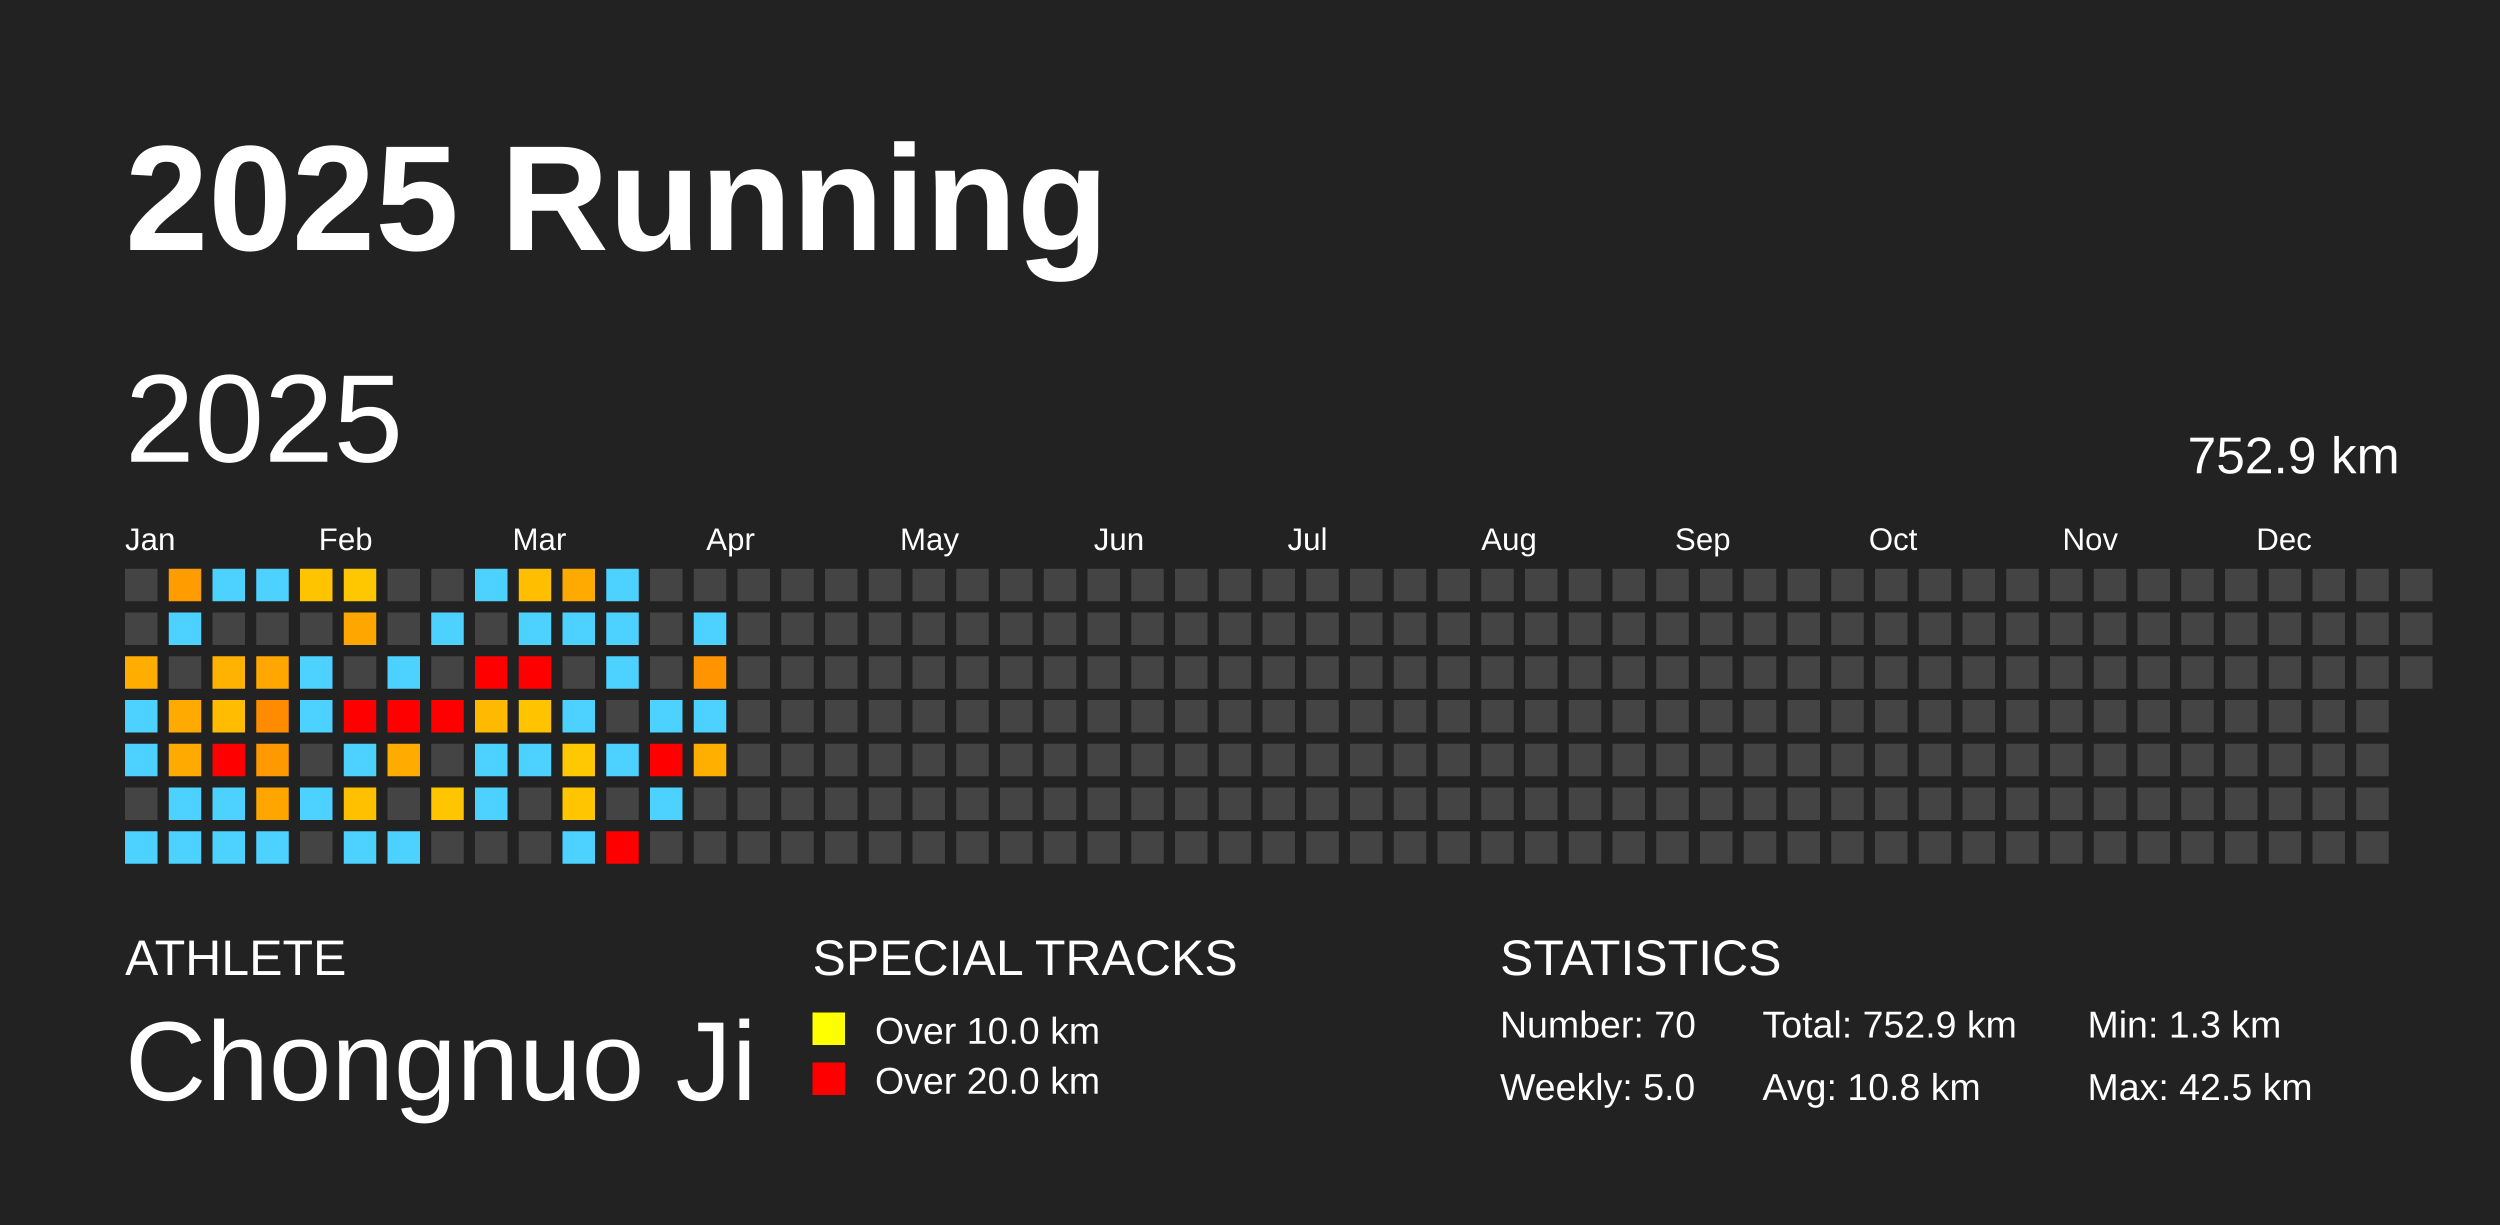
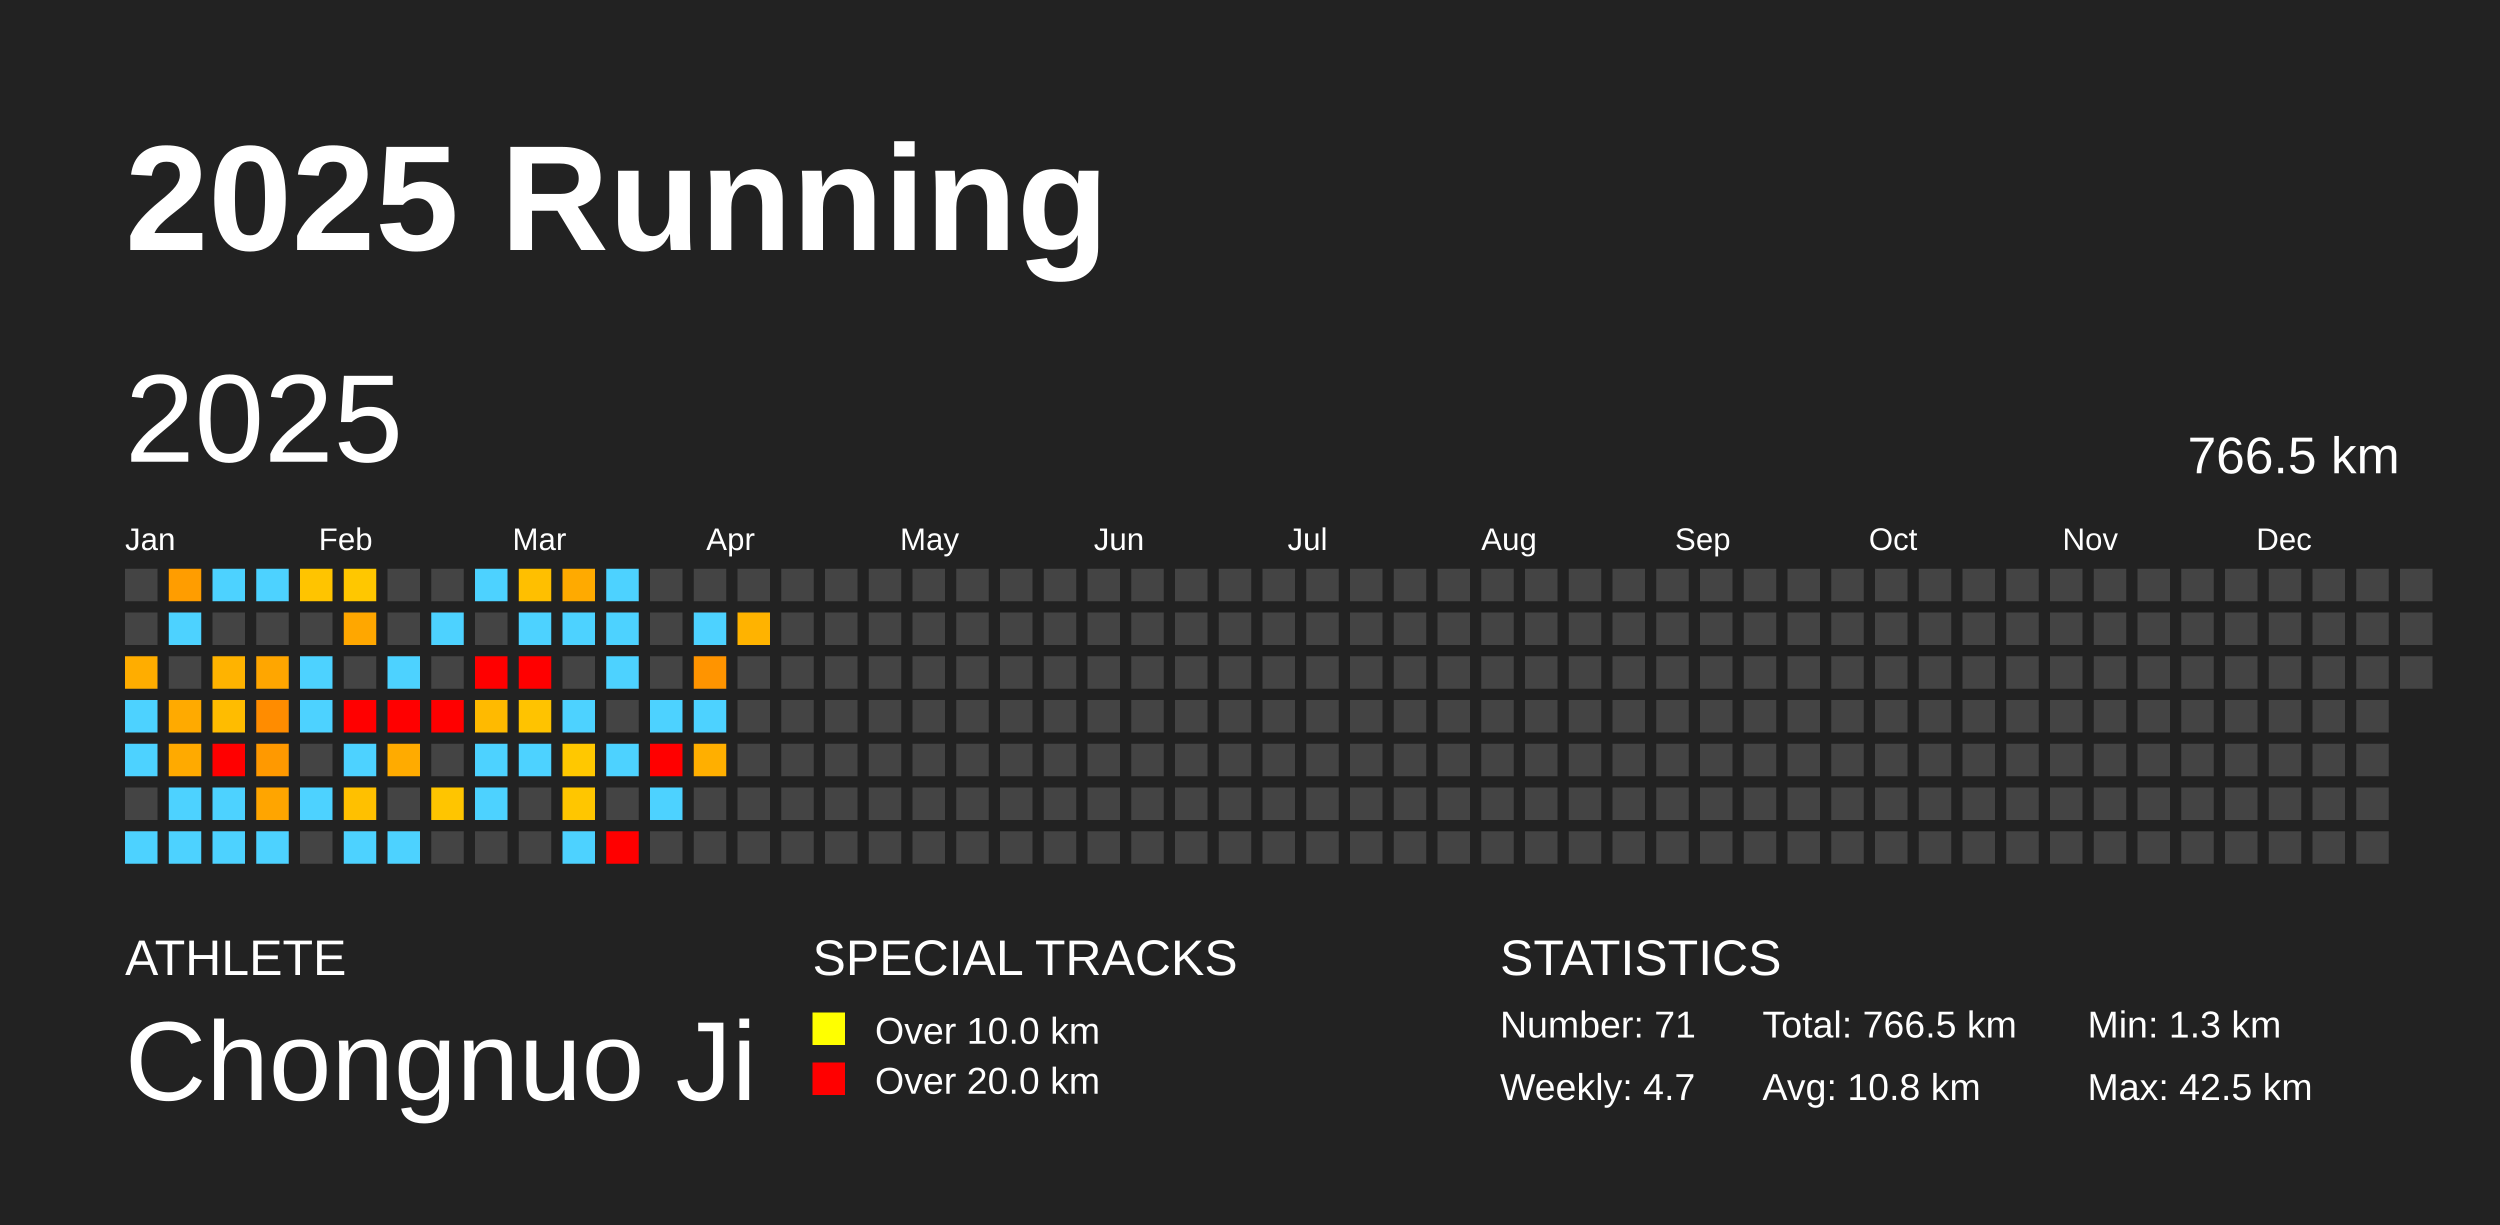
<svg xmlns="http://www.w3.org/2000/svg" baseProfile="full" height="98mm" version="1.1" viewBox="0,0,200,98" width="200mm">
  <defs />
  <rect fill="#222222" height="98" width="200" x="0" y="0" />
  <text fill="#FFFFFF" style="font-size:12px; font-family:Arial; font-weight:bold;" x="10" y="20">2025 Running</text>
  <text fill="#FFFFFF" style="font-size:4px; font-family:Arial" x="10" y="78">ATHLETE</text>
  <text fill="#FFFFFF" style="font-size:9px; font-family:Arial" x="10" y="88">Chongnuo Ji</text>
  <text fill="#FFFFFF" style="font-size:4px; font-family:Arial" x="65" y="78">SPECIAL TRACKS</text>
  <rect fill="yellow" height="2.6" width="2.6" x="65" y="81" />
  <text fill="#FFFFFF" style="font-size:3px; font-family:Arial" x="70" y="83.5">Over 10.0 km</text>
  <rect fill="red" height="2.6" width="2.6" x="65" y="85" />
  <text fill="#FFFFFF" style="font-size:3px; font-family:Arial" x="70" y="87.5">Over 20.0 km</text>
  <text fill="#FFFFFF" style="font-size:4px; font-family:Arial" x="120" y="78">STATISTICS</text>
-   <text fill="#FFFFFF" style="font-size:3px; font-family:Arial" x="120" y="83">Number: 70</text>
-   <text fill="#FFFFFF" style="font-size:3px; font-family:Arial" x="120" y="88">Weekly: 5.0</text>
-   <text fill="#FFFFFF" style="font-size:3px; font-family:Arial" x="141" y="83">Total: 752.9 km</text>
+   <text fill="#FFFFFF" style="font-size:3px; font-family:Arial" x="120" y="83">Number: 71</text>
+   <text fill="#FFFFFF" style="font-size:3px; font-family:Arial" x="120" y="88">Weekly: 4.7</text>
+   <text fill="#FFFFFF" style="font-size:3px; font-family:Arial" x="141" y="83">Total: 766.5 km</text>
  <text fill="#FFFFFF" style="font-size:3px; font-family:Arial" x="141" y="88">Avg: 10.8 km</text>
  <text fill="#FFFFFF" style="font-size:3px; font-family:Arial" x="167" y="83">Min: 1.3 km</text>
  <text fill="#FFFFFF" style="font-size:3px; font-family:Arial" x="167" y="88">Max: 42.5 km</text>
  <text dominant-baseline="hanging" fill="#FFFFFF" style="font-size:10.0px; font-family:Arial;" x="10" y="30">2025</text>
-   <text dominant-baseline="hanging" fill="#FFFFFF" style="font-size:4.125px; font-family:Arial;" x="175" y="35">752.9 km</text>
+   <text dominant-baseline="hanging" fill="#FFFFFF" style="font-size:4.125px; font-family:Arial;" x="175" y="35">766.5 km</text>
  <text fill="#FFFFFF" style="font-size:2.5px; font-family:Arial" x="10.0" y="44">Jan</text>
  <text fill="#FFFFFF" style="font-size:2.5px; font-family:Arial" x="25.5" y="44">Feb</text>
  <text fill="#FFFFFF" style="font-size:2.5px; font-family:Arial" x="41.0" y="44">Mar</text>
  <text fill="#FFFFFF" style="font-size:2.5px; font-family:Arial" x="56.5" y="44">Apr</text>
  <text fill="#FFFFFF" style="font-size:2.5px; font-family:Arial" x="72.0" y="44">May</text>
  <text fill="#FFFFFF" style="font-size:2.5px; font-family:Arial" x="87.5" y="44">Jun</text>
  <text fill="#FFFFFF" style="font-size:2.5px; font-family:Arial" x="103.0" y="44">Jul</text>
  <text fill="#FFFFFF" style="font-size:2.5px; font-family:Arial" x="118.5" y="44">Aug</text>
  <text fill="#FFFFFF" style="font-size:2.5px; font-family:Arial" x="134.0" y="44">Sep</text>
  <text fill="#FFFFFF" style="font-size:2.5px; font-family:Arial" x="149.5" y="44">Oct</text>
  <text fill="#FFFFFF" style="font-size:2.5px; font-family:Arial" x="165.0" y="44">Nov</text>
  <text fill="#FFFFFF" style="font-size:2.5px; font-family:Arial" x="180.5" y="44">Dec</text>
  <rect fill="#444444" height="2.6" width="2.6" x="10.0" y="45.5" />
  <rect fill="#444444" height="2.6" width="2.6" x="10.0" y="49.0" />
  <rect fill="#ffad00" height="2.6" width="2.6" x="10.0" y="52.5" />
  <rect fill="#4dd2ff" height="2.6" width="2.6" x="10.0" y="56.0" />
  <rect fill="#4dd2ff" height="2.6" width="2.6" x="10.0" y="59.5" />
  <rect fill="#444444" height="2.6" width="2.6" x="10.0" y="63.0" />
  <rect fill="#4dd2ff" height="2.6" width="2.6" x="10.0" y="66.5" />
  <rect fill="#ff9d00" height="2.6" width="2.6" x="13.5" y="45.5" />
  <rect fill="#4dd2ff" height="2.6" width="2.6" x="13.5" y="49.0" />
  <rect fill="#444444" height="2.6" width="2.6" x="13.5" y="52.5" />
  <rect fill="#ffaa00" height="2.6" width="2.6" x="13.5" y="56.0" />
  <rect fill="#ffaa00" height="2.6" width="2.6" x="13.5" y="59.5" />
  <rect fill="#4dd2ff" height="2.6" width="2.6" x="13.5" y="63.0" />
  <rect fill="#4dd2ff" height="2.6" width="2.6" x="13.5" y="66.5" />
  <rect fill="#4dd2ff" height="2.6" width="2.6" x="17.0" y="45.5" />
  <rect fill="#444444" height="2.6" width="2.6" x="17.0" y="49.0" />
  <rect fill="#ffb300" height="2.6" width="2.6" x="17.0" y="52.5" />
  <rect fill="#ffbc00" height="2.6" width="2.6" x="17.0" y="56.0" />
  <rect fill="red" height="2.6" width="2.6" x="17.0" y="59.5" />
  <rect fill="#4dd2ff" height="2.6" width="2.6" x="17.0" y="63.0" />
  <rect fill="#4dd2ff" height="2.6" width="2.6" x="17.0" y="66.5" />
  <rect fill="#4dd2ff" height="2.6" width="2.6" x="20.5" y="45.5" />
  <rect fill="#444444" height="2.6" width="2.6" x="20.5" y="49.0" />
  <rect fill="#ffa600" height="2.6" width="2.6" x="20.5" y="52.5" />
  <rect fill="#ff8c00" height="2.6" width="2.6" x="20.5" y="56.0" />
  <rect fill="#ff9900" height="2.6" width="2.6" x="20.5" y="59.5" />
  <rect fill="#ffa500" height="2.6" width="2.6" x="20.5" y="63.0" />
  <rect fill="#4dd2ff" height="2.6" width="2.6" x="20.5" y="66.5" />
  <rect fill="#ffc400" height="2.6" width="2.6" x="24.0" y="45.5" />
  <rect fill="#444444" height="2.6" width="2.6" x="24.0" y="49.0" />
  <rect fill="#4dd2ff" height="2.6" width="2.6" x="24.0" y="52.5" />
  <rect fill="#4dd2ff" height="2.6" width="2.6" x="24.0" y="56.0" />
  <rect fill="#444444" height="2.6" width="2.6" x="24.0" y="59.5" />
  <rect fill="#4dd2ff" height="2.6" width="2.6" x="24.0" y="63.0" />
  <rect fill="#444444" height="2.6" width="2.6" x="24.0" y="66.5" />
  <rect fill="#ffc700" height="2.6" width="2.6" x="27.5" y="45.5" />
  <rect fill="#ffa700" height="2.6" width="2.6" x="27.5" y="49.0" />
  <rect fill="#444444" height="2.6" width="2.6" x="27.5" y="52.5" />
  <rect fill="red" height="2.6" width="2.6" x="27.5" y="56.0" />
  <rect fill="#4dd2ff" height="2.6" width="2.6" x="27.5" y="59.5" />
  <rect fill="#ffc000" height="2.6" width="2.6" x="27.5" y="63.0" />
  <rect fill="#4dd2ff" height="2.6" width="2.6" x="27.5" y="66.5" />
  <rect fill="#444444" height="2.6" width="2.6" x="31.0" y="45.5" />
  <rect fill="#444444" height="2.6" width="2.6" x="31.0" y="49.0" />
  <rect fill="#4dd2ff" height="2.6" width="2.6" x="31.0" y="52.5" />
  <rect fill="red" height="2.6" width="2.6" x="31.0" y="56.0" />
  <rect fill="#ffab00" height="2.6" width="2.6" x="31.0" y="59.5" />
  <rect fill="#444444" height="2.6" width="2.6" x="31.0" y="63.0" />
  <rect fill="#4dd2ff" height="2.6" width="2.6" x="31.0" y="66.5" />
  <rect fill="#444444" height="2.6" width="2.6" x="34.5" y="45.5" />
  <rect fill="#4dd2ff" height="2.6" width="2.6" x="34.5" y="49.0" />
  <rect fill="#444444" height="2.6" width="2.6" x="34.5" y="52.5" />
  <rect fill="red" height="2.6" width="2.6" x="34.5" y="56.0" />
  <rect fill="#444444" height="2.6" width="2.6" x="34.5" y="59.5" />
  <rect fill="#ffc500" height="2.6" width="2.6" x="34.5" y="63.0" />
  <rect fill="#444444" height="2.6" width="2.6" x="34.5" y="66.5" />
  <rect fill="#4dd2ff" height="2.6" width="2.6" x="38.0" y="45.5" />
  <rect fill="#444444" height="2.6" width="2.6" x="38.0" y="49.0" />
  <rect fill="red" height="2.6" width="2.6" x="38.0" y="52.5" />
  <rect fill="#ffba00" height="2.6" width="2.6" x="38.0" y="56.0" />
  <rect fill="#4dd2ff" height="2.6" width="2.6" x="38.0" y="59.5" />
  <rect fill="#4dd2ff" height="2.6" width="2.6" x="38.0" y="63.0" />
  <rect fill="#444444" height="2.6" width="2.6" x="38.0" y="66.5" />
  <rect fill="#ffbf00" height="2.6" width="2.6" x="41.5" y="45.5" />
  <rect fill="#4dd2ff" height="2.6" width="2.6" x="41.5" y="49.0" />
  <rect fill="red" height="2.6" width="2.6" x="41.5" y="52.5" />
  <rect fill="#ffc300" height="2.6" width="2.6" x="41.5" y="56.0" />
  <rect fill="#4dd2ff" height="2.6" width="2.6" x="41.5" y="59.5" />
  <rect fill="#444444" height="2.6" width="2.6" x="41.5" y="63.0" />
  <rect fill="#444444" height="2.6" width="2.6" x="41.5" y="66.5" />
  <rect fill="#ffaa00" height="2.6" width="2.6" x="45.0" y="45.5" />
  <rect fill="#4dd2ff" height="2.6" width="2.6" x="45.0" y="49.0" />
  <rect fill="#444444" height="2.6" width="2.6" x="45.0" y="52.5" />
  <rect fill="#4dd2ff" height="2.6" width="2.6" x="45.0" y="56.0" />
  <rect fill="#ffc800" height="2.6" width="2.6" x="45.0" y="59.5" />
  <rect fill="#ffc600" height="2.6" width="2.6" x="45.0" y="63.0" />
  <rect fill="#4dd2ff" height="2.6" width="2.6" x="45.0" y="66.5" />
  <rect fill="#4dd2ff" height="2.6" width="2.6" x="48.5" y="45.5" />
  <rect fill="#4dd2ff" height="2.6" width="2.6" x="48.5" y="49.0" />
  <rect fill="#4dd2ff" height="2.6" width="2.6" x="48.5" y="52.5" />
  <rect fill="#444444" height="2.6" width="2.6" x="48.5" y="56.0" />
  <rect fill="#4dd2ff" height="2.6" width="2.6" x="48.5" y="59.5" />
  <rect fill="#444444" height="2.6" width="2.6" x="48.5" y="63.0" />
  <rect fill="red" height="2.6" width="2.6" x="48.5" y="66.5" />
  <rect fill="#444444" height="2.6" width="2.6" x="52.0" y="45.5" />
  <rect fill="#444444" height="2.6" width="2.6" x="52.0" y="49.0" />
  <rect fill="#444444" height="2.6" width="2.6" x="52.0" y="52.5" />
  <rect fill="#4dd2ff" height="2.6" width="2.6" x="52.0" y="56.0" />
  <rect fill="red" height="2.6" width="2.6" x="52.0" y="59.5" />
  <rect fill="#4dd2ff" height="2.6" width="2.6" x="52.0" y="63.0" />
  <rect fill="#444444" height="2.6" width="2.6" x="52.0" y="66.5" />
  <rect fill="#444444" height="2.6" width="2.6" x="55.5" y="45.5" />
  <rect fill="#4dd2ff" height="2.6" width="2.6" x="55.5" y="49.0" />
  <rect fill="#ff9400" height="2.6" width="2.6" x="55.5" y="52.5" />
  <rect fill="#4dd2ff" height="2.6" width="2.6" x="55.5" y="56.0" />
  <rect fill="#ffaf00" height="2.6" width="2.6" x="55.5" y="59.5" />
  <rect fill="#444444" height="2.6" width="2.6" x="55.5" y="63.0" />
  <rect fill="#444444" height="2.6" width="2.6" x="55.5" y="66.5" />
  <rect fill="#444444" height="2.6" width="2.6" x="59.0" y="45.5" />
-   <rect fill="#444444" height="2.6" width="2.6" x="59.0" y="49.0" />
+   <rect fill="#ffb300" height="2.6" width="2.6" x="59.0" y="49.0" />
  <rect fill="#444444" height="2.6" width="2.6" x="59.0" y="52.5" />
  <rect fill="#444444" height="2.6" width="2.6" x="59.0" y="56.0" />
  <rect fill="#444444" height="2.6" width="2.6" x="59.0" y="59.5" />
  <rect fill="#444444" height="2.6" width="2.6" x="59.0" y="63.0" />
  <rect fill="#444444" height="2.6" width="2.6" x="59.0" y="66.5" />
  <rect fill="#444444" height="2.6" width="2.6" x="62.5" y="45.5" />
  <rect fill="#444444" height="2.6" width="2.6" x="62.5" y="49.0" />
  <rect fill="#444444" height="2.6" width="2.6" x="62.5" y="52.5" />
  <rect fill="#444444" height="2.6" width="2.6" x="62.5" y="56.0" />
  <rect fill="#444444" height="2.6" width="2.6" x="62.5" y="59.5" />
  <rect fill="#444444" height="2.6" width="2.6" x="62.5" y="63.0" />
  <rect fill="#444444" height="2.6" width="2.6" x="62.5" y="66.5" />
  <rect fill="#444444" height="2.6" width="2.6" x="66.0" y="45.5" />
  <rect fill="#444444" height="2.6" width="2.6" x="66.0" y="49.0" />
  <rect fill="#444444" height="2.6" width="2.6" x="66.0" y="52.5" />
  <rect fill="#444444" height="2.6" width="2.6" x="66.0" y="56.0" />
  <rect fill="#444444" height="2.6" width="2.6" x="66.0" y="59.5" />
  <rect fill="#444444" height="2.6" width="2.6" x="66.0" y="63.0" />
  <rect fill="#444444" height="2.6" width="2.6" x="66.0" y="66.5" />
  <rect fill="#444444" height="2.6" width="2.6" x="69.5" y="45.5" />
  <rect fill="#444444" height="2.6" width="2.6" x="69.5" y="49.0" />
  <rect fill="#444444" height="2.6" width="2.6" x="69.5" y="52.5" />
  <rect fill="#444444" height="2.6" width="2.6" x="69.5" y="56.0" />
  <rect fill="#444444" height="2.6" width="2.6" x="69.5" y="59.5" />
  <rect fill="#444444" height="2.6" width="2.6" x="69.5" y="63.0" />
  <rect fill="#444444" height="2.6" width="2.6" x="69.5" y="66.5" />
  <rect fill="#444444" height="2.6" width="2.6" x="73.0" y="45.5" />
  <rect fill="#444444" height="2.6" width="2.6" x="73.0" y="49.0" />
  <rect fill="#444444" height="2.6" width="2.6" x="73.0" y="52.5" />
  <rect fill="#444444" height="2.6" width="2.6" x="73.0" y="56.0" />
  <rect fill="#444444" height="2.6" width="2.6" x="73.0" y="59.5" />
  <rect fill="#444444" height="2.6" width="2.6" x="73.0" y="63.0" />
  <rect fill="#444444" height="2.6" width="2.6" x="73.0" y="66.5" />
  <rect fill="#444444" height="2.6" width="2.6" x="76.5" y="45.5" />
  <rect fill="#444444" height="2.6" width="2.6" x="76.5" y="49.0" />
  <rect fill="#444444" height="2.6" width="2.6" x="76.5" y="52.5" />
  <rect fill="#444444" height="2.6" width="2.6" x="76.5" y="56.0" />
  <rect fill="#444444" height="2.6" width="2.6" x="76.5" y="59.5" />
  <rect fill="#444444" height="2.6" width="2.6" x="76.5" y="63.0" />
  <rect fill="#444444" height="2.6" width="2.6" x="76.5" y="66.5" />
  <rect fill="#444444" height="2.6" width="2.6" x="80.0" y="45.5" />
  <rect fill="#444444" height="2.6" width="2.6" x="80.0" y="49.0" />
  <rect fill="#444444" height="2.6" width="2.6" x="80.0" y="52.5" />
  <rect fill="#444444" height="2.6" width="2.6" x="80.0" y="56.0" />
  <rect fill="#444444" height="2.6" width="2.6" x="80.0" y="59.5" />
  <rect fill="#444444" height="2.6" width="2.6" x="80.0" y="63.0" />
  <rect fill="#444444" height="2.6" width="2.6" x="80.0" y="66.5" />
  <rect fill="#444444" height="2.6" width="2.6" x="83.5" y="45.5" />
  <rect fill="#444444" height="2.6" width="2.6" x="83.5" y="49.0" />
  <rect fill="#444444" height="2.6" width="2.6" x="83.5" y="52.5" />
  <rect fill="#444444" height="2.6" width="2.6" x="83.5" y="56.0" />
  <rect fill="#444444" height="2.6" width="2.6" x="83.5" y="59.5" />
  <rect fill="#444444" height="2.6" width="2.6" x="83.5" y="63.0" />
  <rect fill="#444444" height="2.6" width="2.6" x="83.5" y="66.5" />
  <rect fill="#444444" height="2.6" width="2.6" x="87.0" y="45.5" />
  <rect fill="#444444" height="2.6" width="2.6" x="87.0" y="49.0" />
  <rect fill="#444444" height="2.6" width="2.6" x="87.0" y="52.5" />
  <rect fill="#444444" height="2.6" width="2.6" x="87.0" y="56.0" />
  <rect fill="#444444" height="2.6" width="2.6" x="87.0" y="59.5" />
  <rect fill="#444444" height="2.6" width="2.6" x="87.0" y="63.0" />
  <rect fill="#444444" height="2.6" width="2.6" x="87.0" y="66.5" />
  <rect fill="#444444" height="2.6" width="2.6" x="90.5" y="45.5" />
  <rect fill="#444444" height="2.6" width="2.6" x="90.5" y="49.0" />
  <rect fill="#444444" height="2.6" width="2.6" x="90.5" y="52.5" />
  <rect fill="#444444" height="2.6" width="2.6" x="90.5" y="56.0" />
  <rect fill="#444444" height="2.6" width="2.6" x="90.5" y="59.5" />
  <rect fill="#444444" height="2.6" width="2.6" x="90.5" y="63.0" />
  <rect fill="#444444" height="2.6" width="2.6" x="90.5" y="66.5" />
  <rect fill="#444444" height="2.6" width="2.6" x="94.0" y="45.5" />
  <rect fill="#444444" height="2.6" width="2.6" x="94.0" y="49.0" />
  <rect fill="#444444" height="2.6" width="2.6" x="94.0" y="52.5" />
  <rect fill="#444444" height="2.6" width="2.6" x="94.0" y="56.0" />
  <rect fill="#444444" height="2.6" width="2.6" x="94.0" y="59.5" />
  <rect fill="#444444" height="2.6" width="2.6" x="94.0" y="63.0" />
  <rect fill="#444444" height="2.6" width="2.6" x="94.0" y="66.5" />
  <rect fill="#444444" height="2.6" width="2.6" x="97.5" y="45.5" />
  <rect fill="#444444" height="2.6" width="2.6" x="97.5" y="49.0" />
  <rect fill="#444444" height="2.6" width="2.6" x="97.5" y="52.5" />
  <rect fill="#444444" height="2.6" width="2.6" x="97.5" y="56.0" />
  <rect fill="#444444" height="2.6" width="2.6" x="97.5" y="59.5" />
  <rect fill="#444444" height="2.6" width="2.6" x="97.5" y="63.0" />
  <rect fill="#444444" height="2.6" width="2.6" x="97.5" y="66.5" />
  <rect fill="#444444" height="2.6" width="2.6" x="101.0" y="45.5" />
  <rect fill="#444444" height="2.6" width="2.6" x="101.0" y="49.0" />
  <rect fill="#444444" height="2.6" width="2.6" x="101.0" y="52.5" />
  <rect fill="#444444" height="2.6" width="2.6" x="101.0" y="56.0" />
  <rect fill="#444444" height="2.6" width="2.6" x="101.0" y="59.5" />
  <rect fill="#444444" height="2.6" width="2.6" x="101.0" y="63.0" />
  <rect fill="#444444" height="2.6" width="2.6" x="101.0" y="66.5" />
  <rect fill="#444444" height="2.6" width="2.6" x="104.5" y="45.5" />
  <rect fill="#444444" height="2.6" width="2.6" x="104.5" y="49.0" />
  <rect fill="#444444" height="2.6" width="2.6" x="104.5" y="52.5" />
  <rect fill="#444444" height="2.6" width="2.6" x="104.5" y="56.0" />
  <rect fill="#444444" height="2.6" width="2.6" x="104.5" y="59.5" />
  <rect fill="#444444" height="2.6" width="2.6" x="104.5" y="63.0" />
  <rect fill="#444444" height="2.6" width="2.6" x="104.5" y="66.5" />
  <rect fill="#444444" height="2.6" width="2.6" x="108.0" y="45.5" />
  <rect fill="#444444" height="2.6" width="2.6" x="108.0" y="49.0" />
  <rect fill="#444444" height="2.6" width="2.6" x="108.0" y="52.5" />
  <rect fill="#444444" height="2.6" width="2.6" x="108.0" y="56.0" />
  <rect fill="#444444" height="2.6" width="2.6" x="108.0" y="59.5" />
  <rect fill="#444444" height="2.6" width="2.6" x="108.0" y="63.0" />
  <rect fill="#444444" height="2.6" width="2.6" x="108.0" y="66.5" />
  <rect fill="#444444" height="2.6" width="2.6" x="111.5" y="45.5" />
  <rect fill="#444444" height="2.6" width="2.6" x="111.5" y="49.0" />
  <rect fill="#444444" height="2.6" width="2.6" x="111.5" y="52.5" />
  <rect fill="#444444" height="2.6" width="2.6" x="111.5" y="56.0" />
  <rect fill="#444444" height="2.6" width="2.6" x="111.5" y="59.5" />
  <rect fill="#444444" height="2.6" width="2.6" x="111.5" y="63.0" />
  <rect fill="#444444" height="2.6" width="2.6" x="111.5" y="66.5" />
  <rect fill="#444444" height="2.6" width="2.6" x="115.0" y="45.5" />
  <rect fill="#444444" height="2.6" width="2.6" x="115.0" y="49.0" />
  <rect fill="#444444" height="2.6" width="2.6" x="115.0" y="52.5" />
  <rect fill="#444444" height="2.6" width="2.6" x="115.0" y="56.0" />
  <rect fill="#444444" height="2.6" width="2.6" x="115.0" y="59.5" />
  <rect fill="#444444" height="2.6" width="2.6" x="115.0" y="63.0" />
  <rect fill="#444444" height="2.6" width="2.6" x="115.0" y="66.5" />
  <rect fill="#444444" height="2.6" width="2.6" x="118.5" y="45.5" />
  <rect fill="#444444" height="2.6" width="2.6" x="118.5" y="49.0" />
  <rect fill="#444444" height="2.6" width="2.6" x="118.5" y="52.5" />
  <rect fill="#444444" height="2.6" width="2.6" x="118.5" y="56.0" />
  <rect fill="#444444" height="2.6" width="2.6" x="118.5" y="59.5" />
  <rect fill="#444444" height="2.6" width="2.6" x="118.5" y="63.0" />
  <rect fill="#444444" height="2.6" width="2.6" x="118.5" y="66.5" />
  <rect fill="#444444" height="2.6" width="2.6" x="122.0" y="45.5" />
  <rect fill="#444444" height="2.6" width="2.6" x="122.0" y="49.0" />
  <rect fill="#444444" height="2.6" width="2.6" x="122.0" y="52.5" />
  <rect fill="#444444" height="2.6" width="2.6" x="122.0" y="56.0" />
  <rect fill="#444444" height="2.6" width="2.6" x="122.0" y="59.5" />
  <rect fill="#444444" height="2.6" width="2.6" x="122.0" y="63.0" />
  <rect fill="#444444" height="2.6" width="2.6" x="122.0" y="66.5" />
  <rect fill="#444444" height="2.6" width="2.6" x="125.5" y="45.5" />
  <rect fill="#444444" height="2.6" width="2.6" x="125.5" y="49.0" />
  <rect fill="#444444" height="2.6" width="2.6" x="125.5" y="52.5" />
  <rect fill="#444444" height="2.6" width="2.6" x="125.5" y="56.0" />
  <rect fill="#444444" height="2.6" width="2.6" x="125.5" y="59.5" />
  <rect fill="#444444" height="2.6" width="2.6" x="125.5" y="63.0" />
  <rect fill="#444444" height="2.6" width="2.6" x="125.5" y="66.5" />
  <rect fill="#444444" height="2.6" width="2.6" x="129.0" y="45.5" />
  <rect fill="#444444" height="2.6" width="2.6" x="129.0" y="49.0" />
  <rect fill="#444444" height="2.6" width="2.6" x="129.0" y="52.5" />
  <rect fill="#444444" height="2.6" width="2.6" x="129.0" y="56.0" />
  <rect fill="#444444" height="2.6" width="2.6" x="129.0" y="59.5" />
  <rect fill="#444444" height="2.6" width="2.6" x="129.0" y="63.0" />
  <rect fill="#444444" height="2.6" width="2.6" x="129.0" y="66.5" />
  <rect fill="#444444" height="2.6" width="2.6" x="132.5" y="45.5" />
  <rect fill="#444444" height="2.6" width="2.6" x="132.5" y="49.0" />
  <rect fill="#444444" height="2.6" width="2.6" x="132.5" y="52.5" />
  <rect fill="#444444" height="2.6" width="2.6" x="132.5" y="56.0" />
  <rect fill="#444444" height="2.6" width="2.6" x="132.5" y="59.5" />
  <rect fill="#444444" height="2.6" width="2.6" x="132.5" y="63.0" />
  <rect fill="#444444" height="2.6" width="2.6" x="132.5" y="66.5" />
  <rect fill="#444444" height="2.6" width="2.6" x="136.0" y="45.5" />
  <rect fill="#444444" height="2.6" width="2.6" x="136.0" y="49.0" />
  <rect fill="#444444" height="2.6" width="2.6" x="136.0" y="52.5" />
  <rect fill="#444444" height="2.6" width="2.6" x="136.0" y="56.0" />
  <rect fill="#444444" height="2.6" width="2.6" x="136.0" y="59.5" />
  <rect fill="#444444" height="2.6" width="2.6" x="136.0" y="63.0" />
  <rect fill="#444444" height="2.6" width="2.6" x="136.0" y="66.5" />
  <rect fill="#444444" height="2.6" width="2.6" x="139.5" y="45.5" />
  <rect fill="#444444" height="2.6" width="2.6" x="139.5" y="49.0" />
  <rect fill="#444444" height="2.6" width="2.6" x="139.5" y="52.5" />
  <rect fill="#444444" height="2.6" width="2.6" x="139.5" y="56.0" />
  <rect fill="#444444" height="2.6" width="2.6" x="139.5" y="59.5" />
  <rect fill="#444444" height="2.6" width="2.6" x="139.5" y="63.0" />
  <rect fill="#444444" height="2.6" width="2.6" x="139.5" y="66.5" />
  <rect fill="#444444" height="2.6" width="2.6" x="143.0" y="45.5" />
  <rect fill="#444444" height="2.6" width="2.6" x="143.0" y="49.0" />
  <rect fill="#444444" height="2.6" width="2.6" x="143.0" y="52.5" />
  <rect fill="#444444" height="2.6" width="2.6" x="143.0" y="56.0" />
  <rect fill="#444444" height="2.6" width="2.6" x="143.0" y="59.5" />
  <rect fill="#444444" height="2.6" width="2.6" x="143.0" y="63.0" />
  <rect fill="#444444" height="2.6" width="2.6" x="143.0" y="66.5" />
  <rect fill="#444444" height="2.6" width="2.6" x="146.5" y="45.5" />
  <rect fill="#444444" height="2.6" width="2.6" x="146.5" y="49.0" />
  <rect fill="#444444" height="2.6" width="2.6" x="146.5" y="52.5" />
  <rect fill="#444444" height="2.6" width="2.6" x="146.5" y="56.0" />
  <rect fill="#444444" height="2.6" width="2.6" x="146.5" y="59.5" />
  <rect fill="#444444" height="2.6" width="2.6" x="146.5" y="63.0" />
  <rect fill="#444444" height="2.6" width="2.6" x="146.5" y="66.5" />
  <rect fill="#444444" height="2.6" width="2.6" x="150.0" y="45.5" />
  <rect fill="#444444" height="2.6" width="2.6" x="150.0" y="49.0" />
  <rect fill="#444444" height="2.6" width="2.6" x="150.0" y="52.5" />
  <rect fill="#444444" height="2.6" width="2.6" x="150.0" y="56.0" />
  <rect fill="#444444" height="2.6" width="2.6" x="150.0" y="59.5" />
  <rect fill="#444444" height="2.6" width="2.6" x="150.0" y="63.0" />
  <rect fill="#444444" height="2.6" width="2.6" x="150.0" y="66.5" />
  <rect fill="#444444" height="2.6" width="2.6" x="153.5" y="45.5" />
  <rect fill="#444444" height="2.6" width="2.6" x="153.5" y="49.0" />
  <rect fill="#444444" height="2.6" width="2.6" x="153.5" y="52.5" />
  <rect fill="#444444" height="2.6" width="2.6" x="153.5" y="56.0" />
  <rect fill="#444444" height="2.6" width="2.6" x="153.5" y="59.5" />
  <rect fill="#444444" height="2.6" width="2.6" x="153.5" y="63.0" />
  <rect fill="#444444" height="2.6" width="2.6" x="153.5" y="66.5" />
  <rect fill="#444444" height="2.6" width="2.6" x="157.0" y="45.5" />
  <rect fill="#444444" height="2.6" width="2.6" x="157.0" y="49.0" />
  <rect fill="#444444" height="2.6" width="2.6" x="157.0" y="52.5" />
  <rect fill="#444444" height="2.6" width="2.6" x="157.0" y="56.0" />
  <rect fill="#444444" height="2.6" width="2.6" x="157.0" y="59.5" />
  <rect fill="#444444" height="2.6" width="2.6" x="157.0" y="63.0" />
  <rect fill="#444444" height="2.6" width="2.6" x="157.0" y="66.5" />
  <rect fill="#444444" height="2.6" width="2.6" x="160.5" y="45.5" />
  <rect fill="#444444" height="2.6" width="2.6" x="160.5" y="49.0" />
  <rect fill="#444444" height="2.6" width="2.6" x="160.5" y="52.5" />
  <rect fill="#444444" height="2.6" width="2.6" x="160.5" y="56.0" />
  <rect fill="#444444" height="2.6" width="2.6" x="160.5" y="59.5" />
  <rect fill="#444444" height="2.6" width="2.6" x="160.5" y="63.0" />
  <rect fill="#444444" height="2.6" width="2.6" x="160.5" y="66.5" />
  <rect fill="#444444" height="2.6" width="2.6" x="164.0" y="45.5" />
  <rect fill="#444444" height="2.6" width="2.6" x="164.0" y="49.0" />
  <rect fill="#444444" height="2.6" width="2.6" x="164.0" y="52.5" />
  <rect fill="#444444" height="2.6" width="2.6" x="164.0" y="56.0" />
  <rect fill="#444444" height="2.6" width="2.6" x="164.0" y="59.5" />
  <rect fill="#444444" height="2.6" width="2.6" x="164.0" y="63.0" />
  <rect fill="#444444" height="2.6" width="2.6" x="164.0" y="66.5" />
  <rect fill="#444444" height="2.6" width="2.6" x="167.5" y="45.5" />
  <rect fill="#444444" height="2.6" width="2.6" x="167.5" y="49.0" />
  <rect fill="#444444" height="2.6" width="2.6" x="167.5" y="52.5" />
  <rect fill="#444444" height="2.6" width="2.6" x="167.5" y="56.0" />
  <rect fill="#444444" height="2.6" width="2.6" x="167.5" y="59.5" />
  <rect fill="#444444" height="2.6" width="2.6" x="167.5" y="63.0" />
  <rect fill="#444444" height="2.6" width="2.6" x="167.5" y="66.5" />
  <rect fill="#444444" height="2.6" width="2.6" x="171.0" y="45.5" />
  <rect fill="#444444" height="2.6" width="2.6" x="171.0" y="49.0" />
  <rect fill="#444444" height="2.6" width="2.6" x="171.0" y="52.5" />
  <rect fill="#444444" height="2.6" width="2.6" x="171.0" y="56.0" />
  <rect fill="#444444" height="2.6" width="2.6" x="171.0" y="59.5" />
  <rect fill="#444444" height="2.6" width="2.6" x="171.0" y="63.0" />
  <rect fill="#444444" height="2.6" width="2.6" x="171.0" y="66.5" />
  <rect fill="#444444" height="2.6" width="2.6" x="174.5" y="45.5" />
  <rect fill="#444444" height="2.6" width="2.6" x="174.5" y="49.0" />
  <rect fill="#444444" height="2.6" width="2.6" x="174.5" y="52.5" />
  <rect fill="#444444" height="2.6" width="2.6" x="174.5" y="56.0" />
  <rect fill="#444444" height="2.6" width="2.6" x="174.5" y="59.5" />
  <rect fill="#444444" height="2.6" width="2.6" x="174.5" y="63.0" />
  <rect fill="#444444" height="2.6" width="2.6" x="174.5" y="66.5" />
  <rect fill="#444444" height="2.6" width="2.6" x="178.0" y="45.5" />
  <rect fill="#444444" height="2.6" width="2.6" x="178.0" y="49.0" />
  <rect fill="#444444" height="2.6" width="2.6" x="178.0" y="52.5" />
  <rect fill="#444444" height="2.6" width="2.6" x="178.0" y="56.0" />
  <rect fill="#444444" height="2.6" width="2.6" x="178.0" y="59.5" />
  <rect fill="#444444" height="2.6" width="2.6" x="178.0" y="63.0" />
  <rect fill="#444444" height="2.6" width="2.6" x="178.0" y="66.5" />
  <rect fill="#444444" height="2.6" width="2.6" x="181.5" y="45.5" />
  <rect fill="#444444" height="2.6" width="2.6" x="181.5" y="49.0" />
  <rect fill="#444444" height="2.6" width="2.6" x="181.5" y="52.5" />
  <rect fill="#444444" height="2.6" width="2.6" x="181.5" y="56.0" />
  <rect fill="#444444" height="2.6" width="2.6" x="181.5" y="59.5" />
  <rect fill="#444444" height="2.6" width="2.6" x="181.5" y="63.0" />
  <rect fill="#444444" height="2.6" width="2.6" x="181.5" y="66.5" />
  <rect fill="#444444" height="2.6" width="2.6" x="185.0" y="45.5" />
  <rect fill="#444444" height="2.6" width="2.6" x="185.0" y="49.0" />
  <rect fill="#444444" height="2.6" width="2.6" x="185.0" y="52.5" />
  <rect fill="#444444" height="2.6" width="2.6" x="185.0" y="56.0" />
  <rect fill="#444444" height="2.6" width="2.6" x="185.0" y="59.5" />
  <rect fill="#444444" height="2.6" width="2.6" x="185.0" y="63.0" />
  <rect fill="#444444" height="2.6" width="2.6" x="185.0" y="66.5" />
  <rect fill="#444444" height="2.6" width="2.6" x="188.5" y="45.5" />
  <rect fill="#444444" height="2.6" width="2.6" x="188.5" y="49.0" />
  <rect fill="#444444" height="2.6" width="2.6" x="188.5" y="52.5" />
  <rect fill="#444444" height="2.6" width="2.6" x="188.5" y="56.0" />
  <rect fill="#444444" height="2.6" width="2.6" x="188.5" y="59.5" />
  <rect fill="#444444" height="2.6" width="2.6" x="188.5" y="63.0" />
  <rect fill="#444444" height="2.6" width="2.6" x="188.5" y="66.5" />
  <rect fill="#444444" height="2.6" width="2.6" x="192.0" y="45.5" />
  <rect fill="#444444" height="2.6" width="2.6" x="192.0" y="49.0" />
  <rect fill="#444444" height="2.6" width="2.6" x="192.0" y="52.5" />
</svg>
